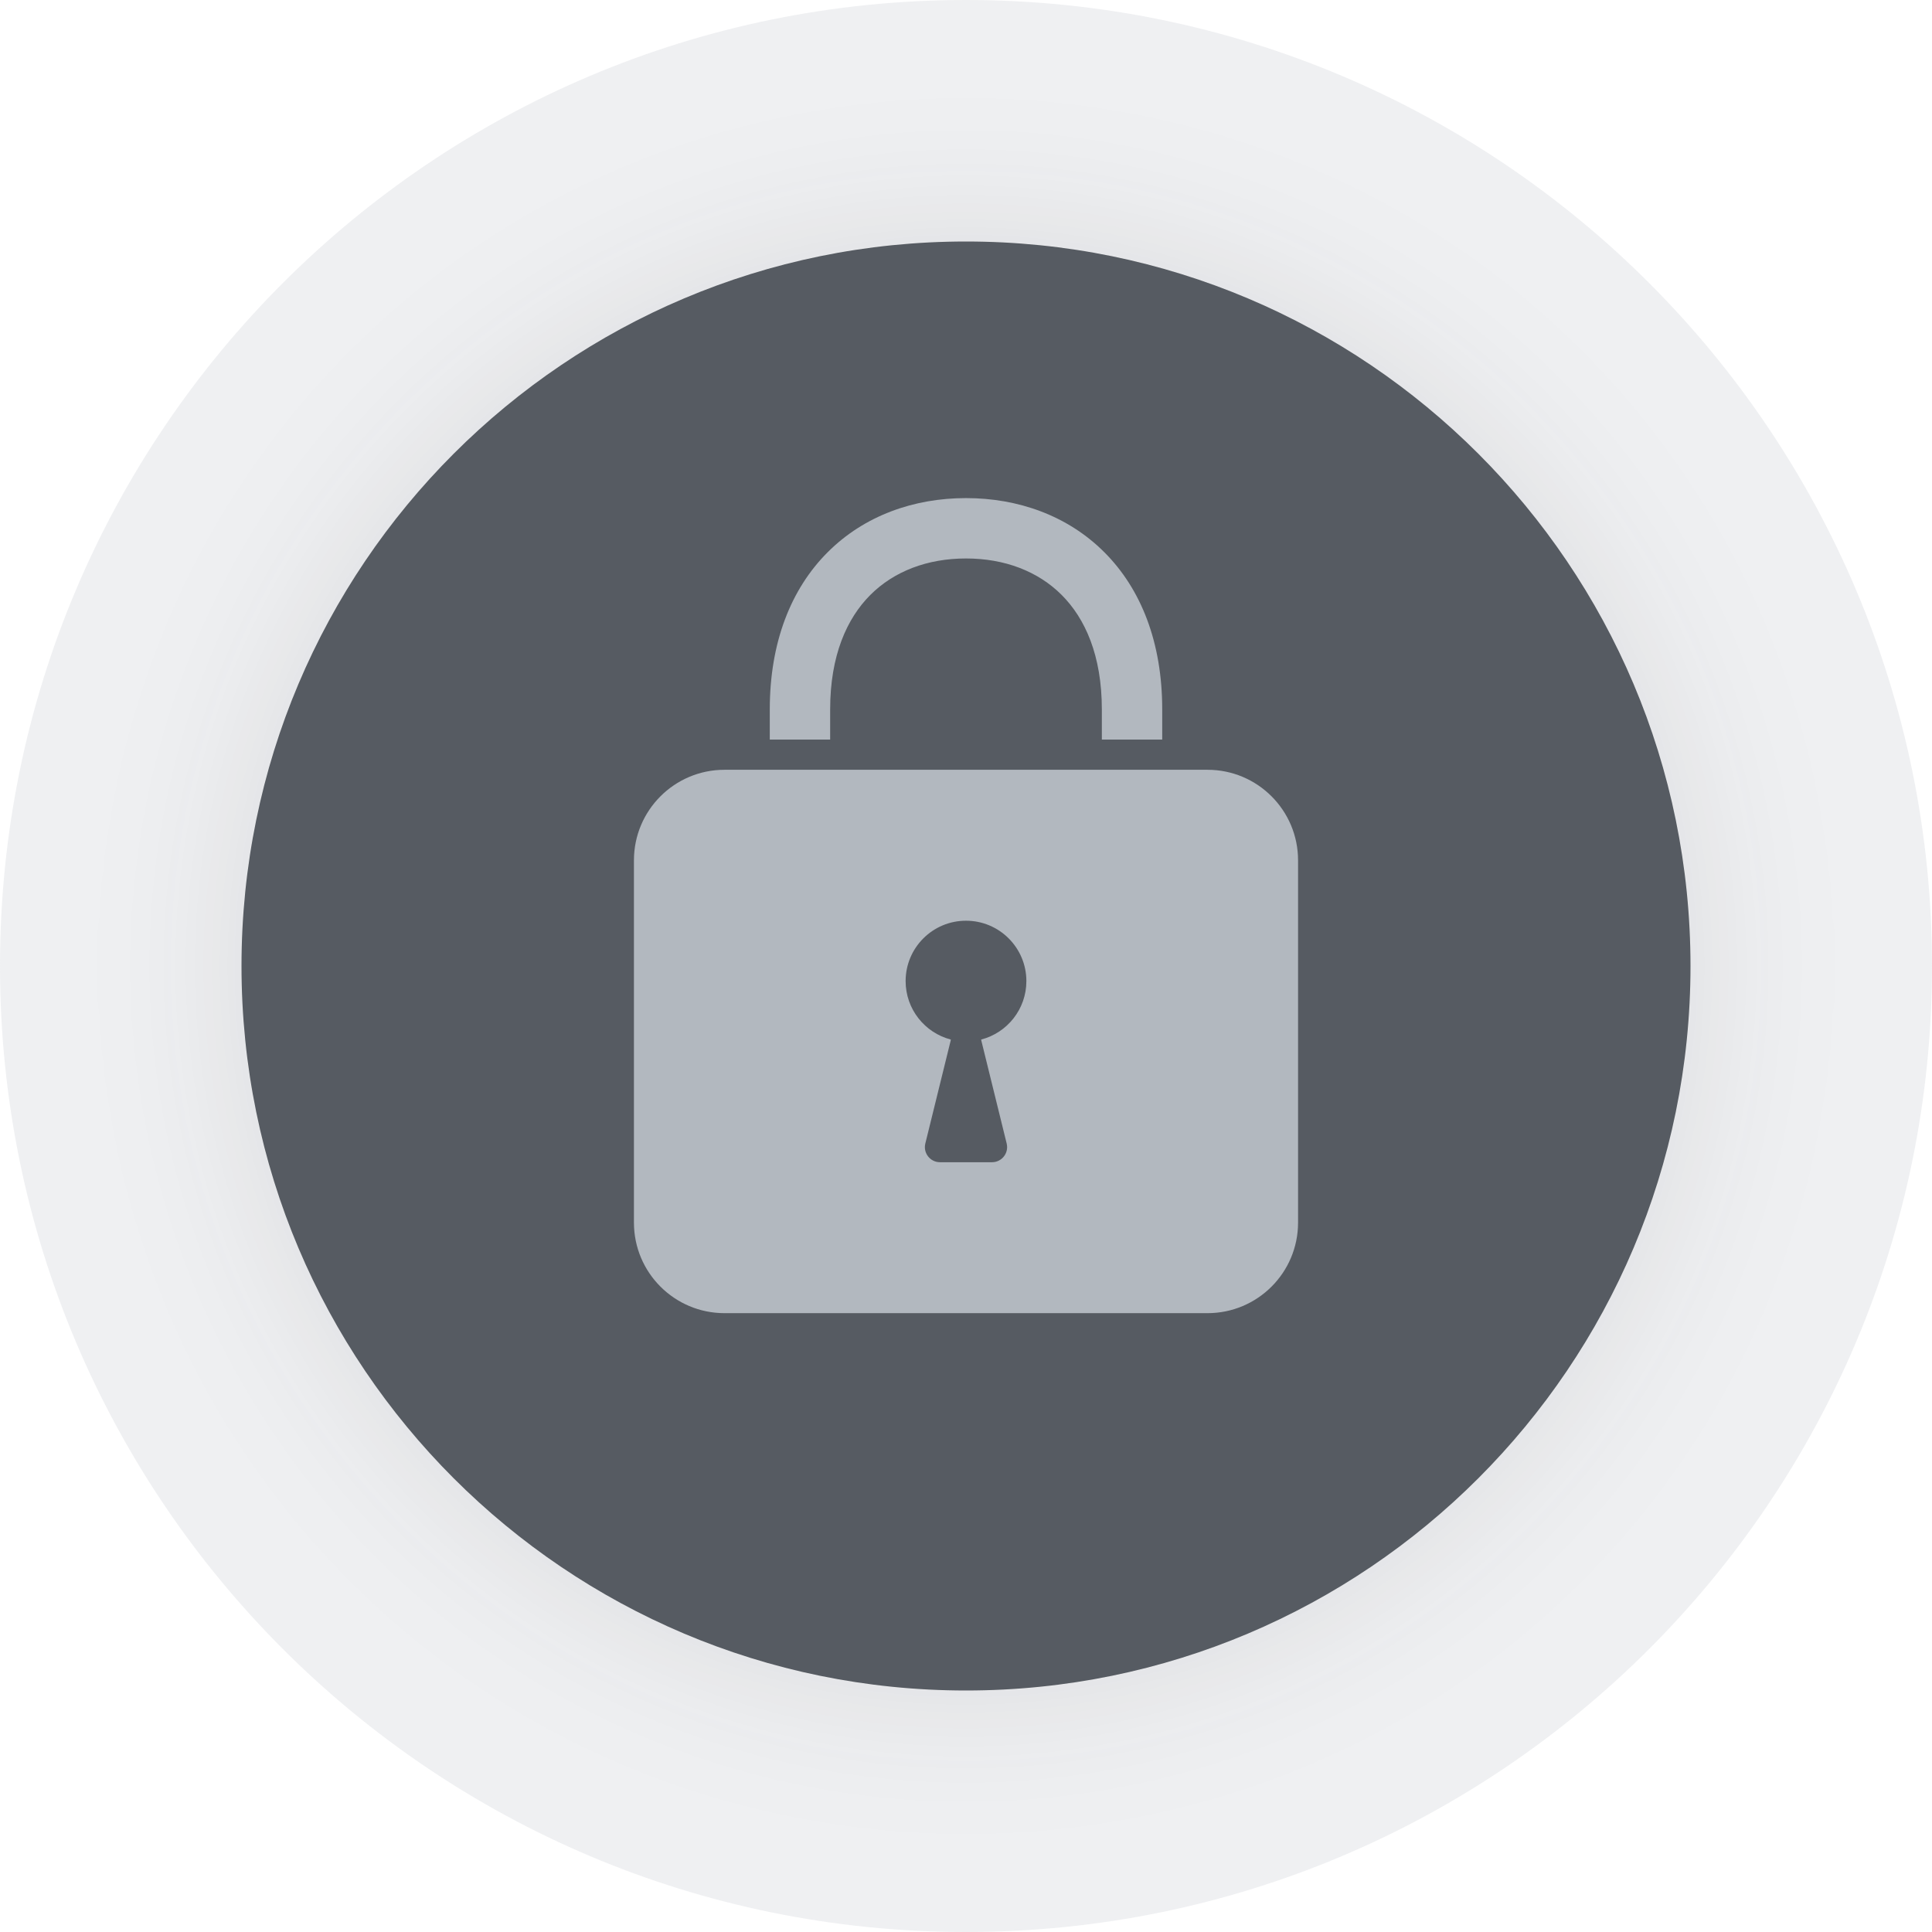
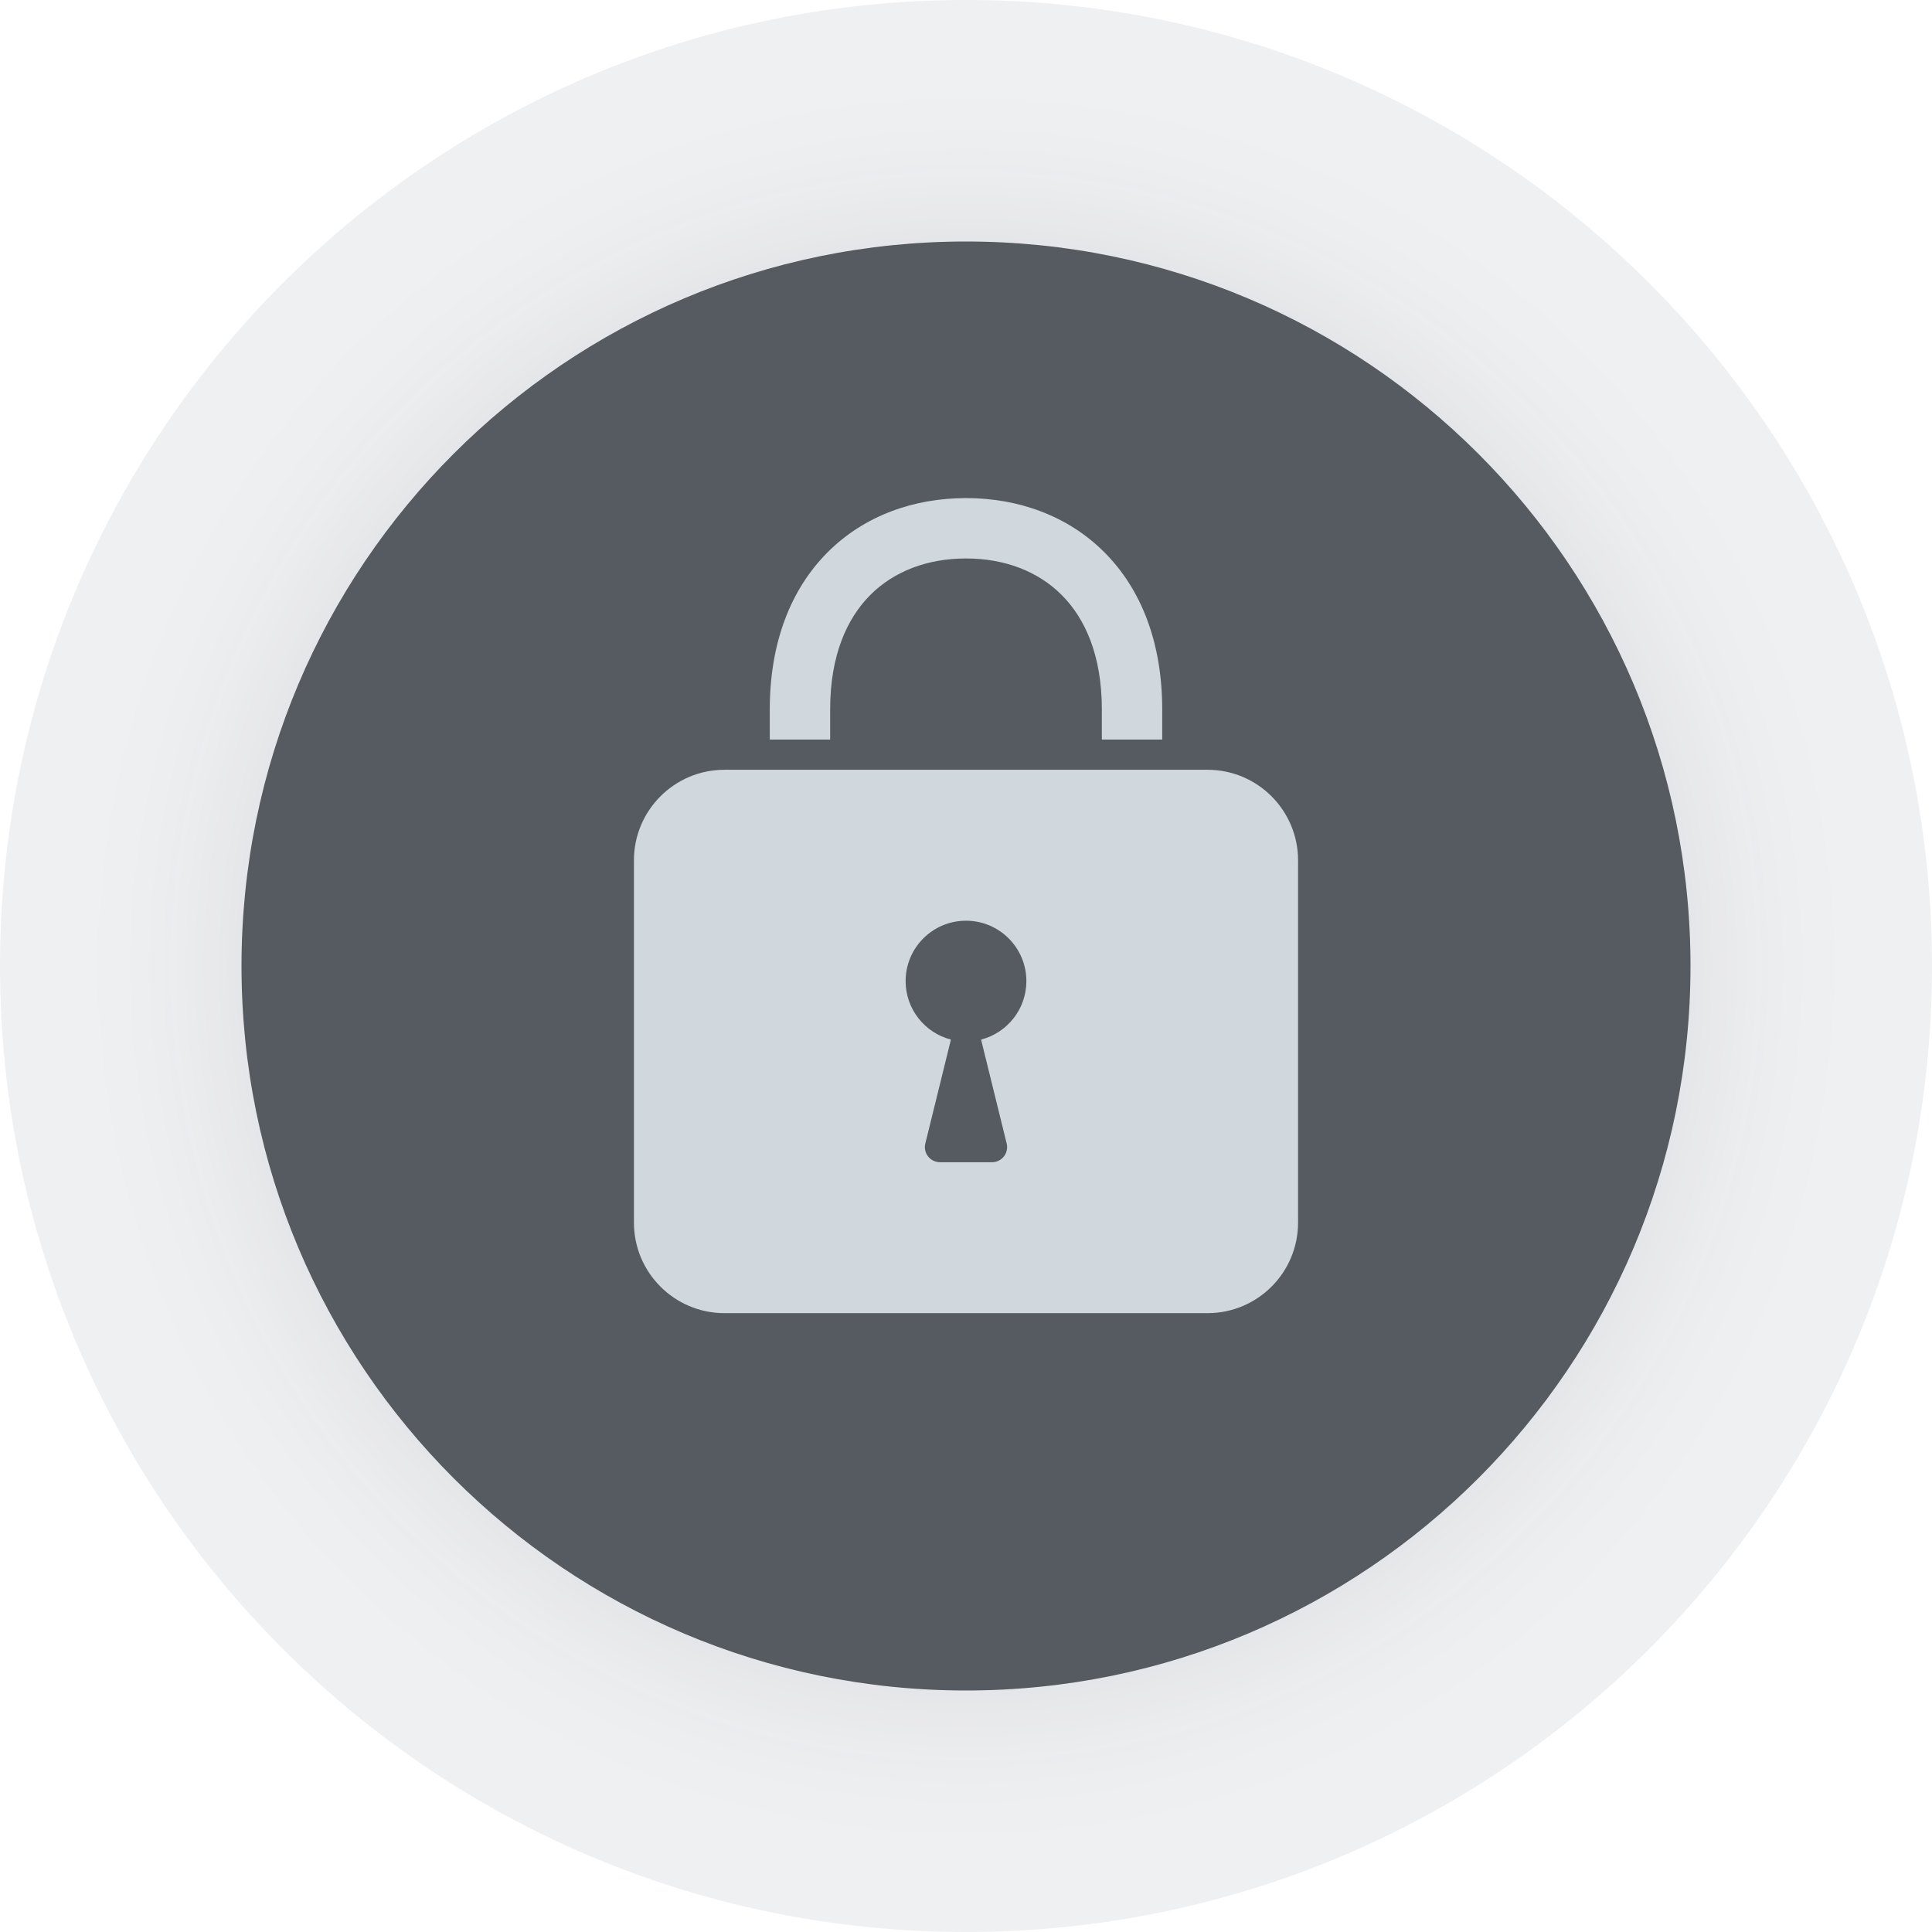
<svg xmlns="http://www.w3.org/2000/svg" width="128" height="128" viewBox="0 0 128 128" fill="none">
  <circle cx="64" cy="64" r="64" fill="#B2B8BF" fill-opacity="0.2" />
  <g filter="url(#filter0_d_14143_190)">
    <path d="M64 112C90.51 112 112 90.51 112 64C112 37.49 90.51 16 64 16C37.49 16 16 37.49 16 64C16 90.51 37.49 112 64 112Z" fill="#565B62" />
  </g>
-   <path fill-rule="evenodd" clip-rule="evenodd" d="M57.664 39.414C56.106 40.973 55 43.428 55 47V49H51V47C51 42.572 52.394 39.027 54.836 36.586C57.267 34.154 60.555 33 64 33C67.445 33 70.733 34.154 73.164 36.586C75.606 39.027 77 42.572 77 47V49H73V47C73 43.428 71.894 40.973 70.336 39.414C68.767 37.846 66.555 37 64 37C61.445 37 59.233 37.846 57.664 39.414ZM42 57C42 53.686 44.686 51 48 51H80C83.314 51 86 53.686 86 57V81C86 84.314 83.314 87 80 87H48C44.686 87 42 84.314 42 81V57ZM65.005 68.873C66.728 68.427 68 66.862 68 65C68 62.791 66.209 61 64 61C61.791 61 60 62.791 60 65C60 66.862 61.272 68.427 62.995 68.873C62.991 68.906 62.985 68.94 62.977 68.972L61.305 75.761C61.15 76.391 61.627 77 62.276 77H65.724C66.373 77 66.85 76.391 66.695 75.761L65.023 68.972C65.015 68.94 65.009 68.906 65.005 68.873Z" fill="#B2B8BF" />
+   <path fill-rule="evenodd" clip-rule="evenodd" d="M57.664 39.414C56.106 40.973 55 43.428 55 47V49H51V47C51 42.572 52.394 39.027 54.836 36.586C57.267 34.154 60.555 33 64 33C67.445 33 70.733 34.154 73.164 36.586C75.606 39.027 77 42.572 77 47V49H73V47C73 43.428 71.894 40.973 70.336 39.414C68.767 37.846 66.555 37 64 37C61.445 37 59.233 37.846 57.664 39.414ZM42 57C42 53.686 44.686 51 48 51H80C83.314 51 86 53.686 86 57V81C86 84.314 83.314 87 80 87H48C44.686 87 42 84.314 42 81V57ZM65.005 68.873C66.728 68.427 68 66.862 68 65C68 62.791 66.209 61 64 61C61.791 61 60 62.791 60 65C60 66.862 61.272 68.427 62.995 68.873C62.991 68.906 62.985 68.94 62.977 68.972L61.305 75.761C61.15 76.391 61.627 77 62.276 77H65.724C66.373 77 66.85 76.391 66.695 75.761L65.023 68.972C65.015 68.94 65.009 68.906 65.005 68.873Z" fill="#D0D7DD" />
  <defs>
    <filter id="filter0_d_14143_190" x="6" y="6" width="116" height="116" filterUnits="userSpaceOnUse" color-interpolation-filters="sRGB">
      <feFlood flood-opacity="0" result="BackgroundImageFix" />
      <feColorMatrix in="SourceAlpha" type="matrix" values="0 0 0 0 0 0 0 0 0 0 0 0 0 0 0 0 0 0 127 0" result="hardAlpha" />
      <feOffset />
      <feGaussianBlur stdDeviation="5" />
      <feColorMatrix type="matrix" values="0 0 0 0 0.122 0 0 0 0 0.122 0 0 0 0 0.133 0 0 0 0.1 0" />
      <feBlend mode="normal" in2="BackgroundImageFix" result="effect1_dropShadow_14143_190" />
      <feBlend mode="normal" in="SourceGraphic" in2="effect1_dropShadow_14143_190" result="shape" />
    </filter>
  </defs>
</svg>
